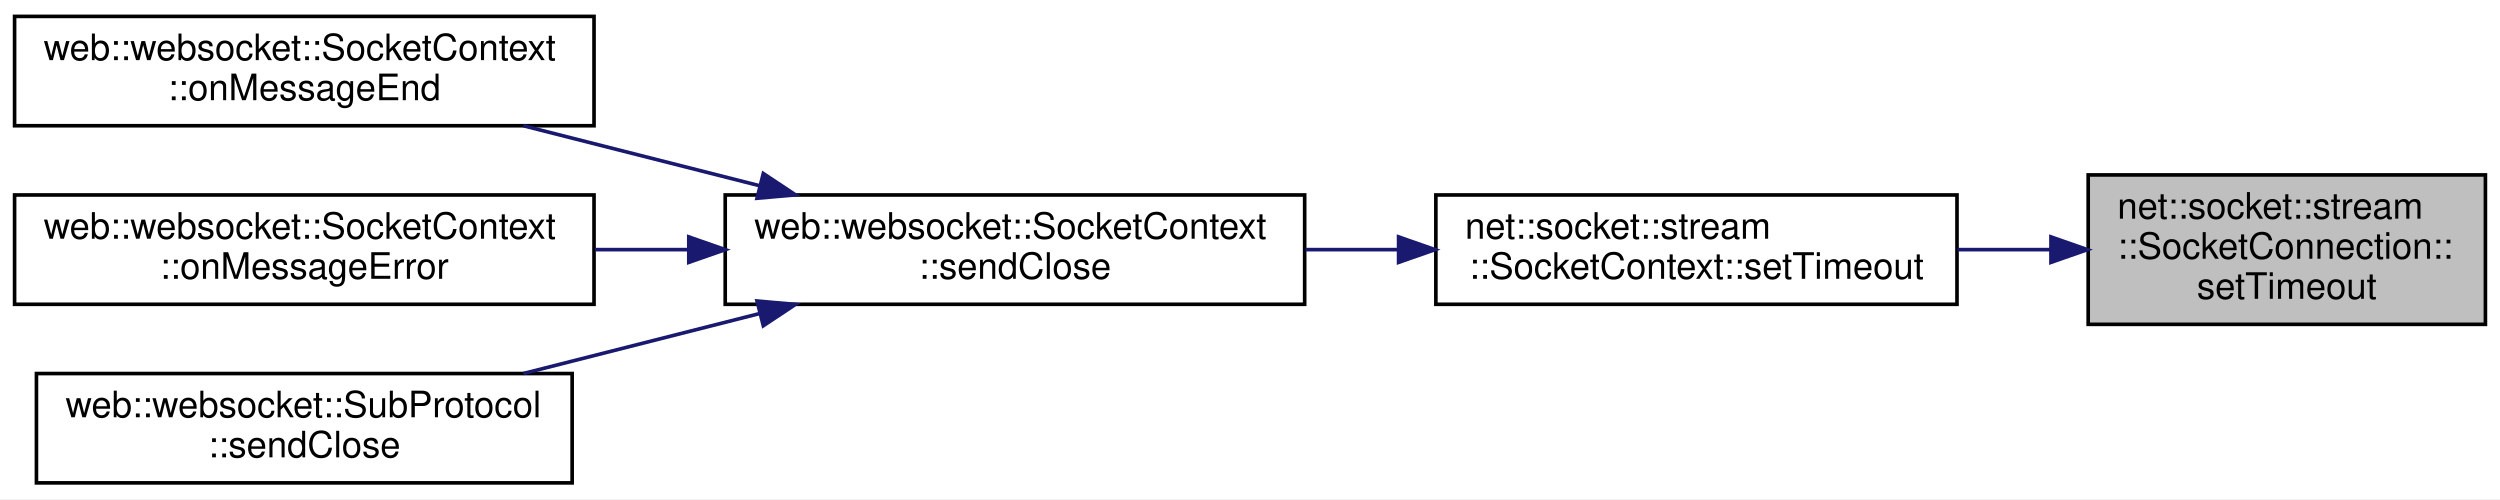
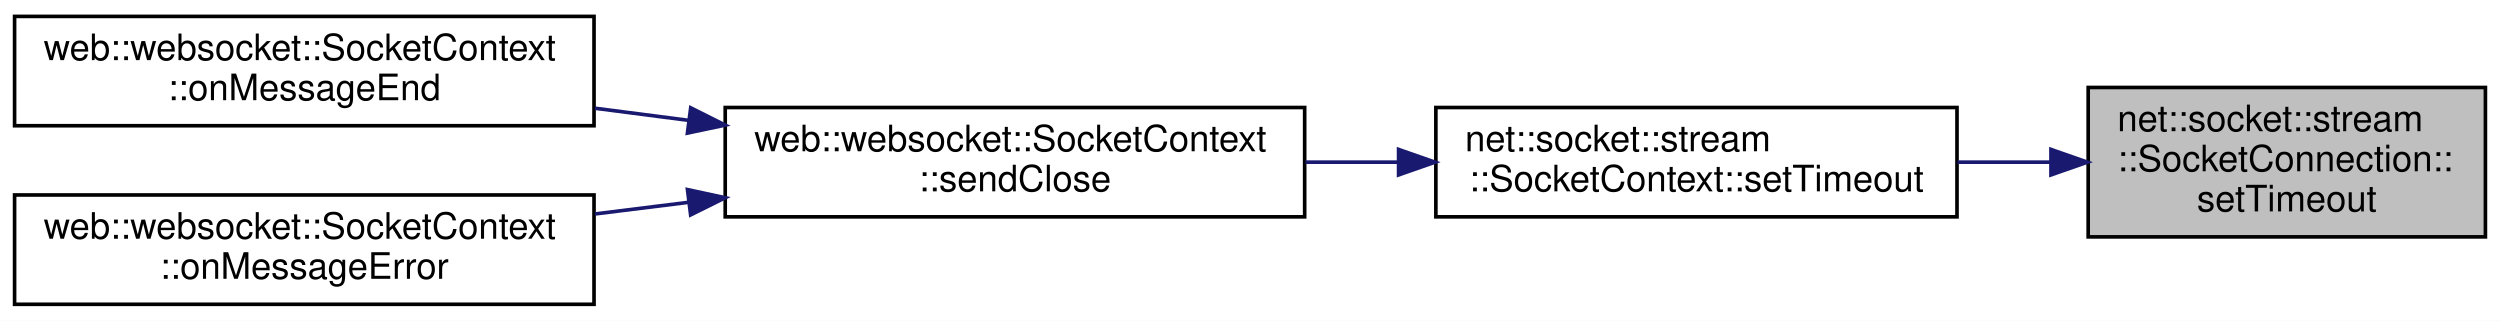
- <svg xmlns="http://www.w3.org/2000/svg" xmlns:xlink="http://www.w3.org/1999/xlink" width="686pt" height="137pt" viewBox="0.00 0.00 686.00 137.00">
-   <g id="graph0" class="graph" transform="scale(1 1) rotate(0) translate(4 133)">
-     <polygon fill="white" stroke="transparent" points="-4,4 -4,-133 682,-133 682,4 -4,4" />
+ <svg xmlns="http://www.w3.org/2000/svg" xmlns:xlink="http://www.w3.org/1999/xlink" width="686pt" height="88pt" viewBox="0.00 0.00 686.00 88.00">
+   <g id="graph0" class="graph" transform="scale(1 1) rotate(0) translate(4 84)">
+     <polygon fill="white" stroke="transparent" points="-4,4 -4,-84 682,-84 682,4 -4,4" />
    <g id="node1" class="node">
      <g id="a_node1">
        <a xlink:title=" ">
-           <polygon fill="#bfbfbf" stroke="black" points="569,-44 569,-85 678,-85 678,-44 569,-44" />
-           <text text-anchor="start" x="577" y="-73" font-family="Helvetica,sans-Serif" font-size="10.00">net::socket::stream</text>
-           <text text-anchor="start" x="577" y="-62" font-family="Helvetica,sans-Serif" font-size="10.00">::SocketConnection::</text>
-           <text text-anchor="middle" x="623.5" y="-51" font-family="Helvetica,sans-Serif" font-size="10.00">setTimeout</text>
+           <polygon fill="#bfbfbf" stroke="black" points="569,-19 569,-60 678,-60 678,-19 569,-19" />
+           <text text-anchor="start" x="577" y="-48" font-family="Helvetica,sans-Serif" font-size="10.00">net::socket::stream</text>
+           <text text-anchor="start" x="577" y="-37" font-family="Helvetica,sans-Serif" font-size="10.00">::SocketConnection::</text>
+           <text text-anchor="middle" x="623.5" y="-26" font-family="Helvetica,sans-Serif" font-size="10.00">setTimeout</text>
        </a>
      </g>
    </g>
    <g id="node2" class="node">
      <g id="a_node2">
        <a xlink:href="classnet_1_1socket_1_1stream_1_1_socket_context.html#afca303a1d0f6368e7a4d2f2ddea54939" target="_top" xlink:title=" ">
-           <polygon fill="white" stroke="black" points="390,-49.5 390,-79.5 533,-79.5 533,-49.5 390,-49.5" />
-           <text text-anchor="start" x="398" y="-67.5" font-family="Helvetica,sans-Serif" font-size="10.00">net::socket::stream</text>
-           <text text-anchor="middle" x="461.5" y="-56.5" font-family="Helvetica,sans-Serif" font-size="10.00">::SocketContext::setTimeout</text>
+           <polygon fill="white" stroke="black" points="390,-24.5 390,-54.5 533,-54.5 533,-24.5 390,-24.5" />
+           <text text-anchor="start" x="398" y="-42.5" font-family="Helvetica,sans-Serif" font-size="10.00">net::socket::stream</text>
+           <text text-anchor="middle" x="461.5" y="-31.5" font-family="Helvetica,sans-Serif" font-size="10.00">::SocketContext::setTimeout</text>
        </a>
      </g>
    </g>
    <g id="edge1" class="edge">
-       <path fill="none" stroke="midnightblue" d="M558.68,-64.5C550.28,-64.5 541.64,-64.5 533.13,-64.5" />
-       <polygon fill="midnightblue" stroke="midnightblue" points="558.78,-68 568.78,-64.5 558.78,-61 558.78,-68" />
+       <path fill="none" stroke="midnightblue" d="M558.68,-39.5C550.28,-39.5 541.64,-39.5 533.13,-39.5" />
+       <polygon fill="midnightblue" stroke="midnightblue" points="558.78,-43 568.78,-39.5 558.78,-36 558.78,-43" />
    </g>
    <g id="node3" class="node">
      <g id="a_node3">
-         <a xlink:href="classweb_1_1websocket_1_1_socket_context.html#a1613442be9f3d9069f31d37ebf481b4c" target="_top" xlink:title=" ">
-           <polygon fill="white" stroke="black" points="195,-49.5 195,-79.5 354,-79.5 354,-49.5 195,-49.5" />
-           <text text-anchor="start" x="203" y="-67.5" font-family="Helvetica,sans-Serif" font-size="10.00">web::websocket::SocketContext</text>
-           <text text-anchor="middle" x="274.5" y="-56.5" font-family="Helvetica,sans-Serif" font-size="10.00">::sendClose</text>
+         <a xlink:href="classweb_1_1websocket_1_1_socket_context.html#ac3cca075300c4abe73c871b4e402ed6f" target="_top" xlink:title=" ">
+           <polygon fill="white" stroke="black" points="195,-24.5 195,-54.5 354,-54.5 354,-24.5 195,-24.5" />
+           <text text-anchor="start" x="203" y="-42.5" font-family="Helvetica,sans-Serif" font-size="10.00">web::websocket::SocketContext</text>
+           <text text-anchor="middle" x="274.5" y="-31.5" font-family="Helvetica,sans-Serif" font-size="10.00">::sendClose</text>
        </a>
      </g>
    </g>
    <g id="edge2" class="edge">
-       <path fill="none" stroke="midnightblue" d="M379.58,-64.5C371.16,-64.5 362.61,-64.5 354.22,-64.5" />
-       <polygon fill="midnightblue" stroke="midnightblue" points="379.77,-68 389.77,-64.5 379.77,-61 379.77,-68" />
+       <path fill="none" stroke="midnightblue" d="M379.58,-39.5C371.16,-39.5 362.61,-39.5 354.22,-39.5" />
+       <polygon fill="midnightblue" stroke="midnightblue" points="379.77,-43 389.77,-39.5 379.77,-36 379.77,-43" />
    </g>
    <g id="node4" class="node">
      <g id="a_node4">
-         <a xlink:href="classweb_1_1websocket_1_1_socket_context.html#ae77c4c4ebba5b5958899e340b3f4e402" target="_top" xlink:title=" ">
-           <polygon fill="white" stroke="black" points="0,-98.5 0,-128.5 159,-128.5 159,-98.5 0,-98.5" />
-           <text text-anchor="start" x="8" y="-116.5" font-family="Helvetica,sans-Serif" font-size="10.00">web::websocket::SocketContext</text>
-           <text text-anchor="middle" x="79.5" y="-105.5" font-family="Helvetica,sans-Serif" font-size="10.00">::onMessageEnd</text>
+         <a xlink:href="classweb_1_1websocket_1_1_socket_context.html#a5eabed90e41490a1010d3bfee72a499b" target="_top" xlink:title=" ">
+           <polygon fill="white" stroke="black" points="0,-49.5 0,-79.5 159,-79.5 159,-49.5 0,-49.5" />
+           <text text-anchor="start" x="8" y="-67.5" font-family="Helvetica,sans-Serif" font-size="10.00">web::websocket::SocketContext</text>
+           <text text-anchor="middle" x="79.5" y="-56.5" font-family="Helvetica,sans-Serif" font-size="10.00">::onMessageEnd</text>
        </a>
      </g>
    </g>
    <g id="edge3" class="edge">
-       <path fill="none" stroke="midnightblue" d="M204.38,-82.05C183.18,-87.43 160.07,-93.3 139.61,-98.49" />
-       <polygon fill="midnightblue" stroke="midnightblue" points="205.45,-85.39 214.28,-79.53 203.73,-78.6 205.45,-85.39" />
+       <path fill="none" stroke="midnightblue" d="M184.98,-50.97C176.39,-52.08 167.72,-53.2 159.24,-54.3" />
+       <polygon fill="midnightblue" stroke="midnightblue" points="185.53,-54.42 195,-49.67 184.63,-47.48 185.53,-54.42" />
    </g>
    <g id="node5" class="node">
      <g id="a_node5">
-         <a xlink:href="classweb_1_1websocket_1_1_socket_context.html#a7438534887eb3c9a60f21456fba55015" target="_top" xlink:title=" ">
-           <polygon fill="white" stroke="black" points="0,-49.5 0,-79.5 159,-79.5 159,-49.5 0,-49.5" />
-           <text text-anchor="start" x="8" y="-67.5" font-family="Helvetica,sans-Serif" font-size="10.00">web::websocket::SocketContext</text>
-           <text text-anchor="middle" x="79.5" y="-56.5" font-family="Helvetica,sans-Serif" font-size="10.00">::onMessageError</text>
+         <a xlink:href="classweb_1_1websocket_1_1_socket_context.html#a49082dc55b2dc05eaa2e8623eec23d89" target="_top" xlink:title=" ">
+           <polygon fill="white" stroke="black" points="0,-0.5 0,-30.5 159,-30.5 159,-0.5 0,-0.5" />
+           <text text-anchor="start" x="8" y="-18.5" font-family="Helvetica,sans-Serif" font-size="10.00">web::websocket::SocketContext</text>
+           <text text-anchor="middle" x="79.5" y="-7.5" font-family="Helvetica,sans-Serif" font-size="10.00">::onMessageError</text>
        </a>
      </g>
    </g>
    <g id="edge4" class="edge">
-       <path fill="none" stroke="midnightblue" d="M184.98,-64.5C176.39,-64.5 167.72,-64.5 159.24,-64.5" />
-       <polygon fill="midnightblue" stroke="midnightblue" points="185,-68 195,-64.5 185,-61 185,-68" />
-     </g>
-     <g id="node6" class="node">
-       <g id="a_node6">
-         <a xlink:href="classweb_1_1websocket_1_1_sub_protocol.html#a29b064865efed70872ad584850865586" target="_top" xlink:title=" ">
-           <polygon fill="white" stroke="black" points="6,-0.5 6,-30.5 153,-30.5 153,-0.5 6,-0.5" />
-           <text text-anchor="start" x="14" y="-18.5" font-family="Helvetica,sans-Serif" font-size="10.00">web::websocket::SubProtocol</text>
-           <text text-anchor="middle" x="79.5" y="-7.5" font-family="Helvetica,sans-Serif" font-size="10.00">::sendClose</text>
-         </a>
-       </g>
-     </g>
-     <g id="edge5" class="edge">
-       <path fill="none" stroke="midnightblue" d="M204.38,-46.95C183.18,-41.57 160.07,-35.7 139.61,-30.51" />
-       <polygon fill="midnightblue" stroke="midnightblue" points="203.73,-50.4 214.28,-49.47 205.45,-43.61 203.73,-50.4" />
+       <path fill="none" stroke="midnightblue" d="M184.98,-28.49C176.39,-27.42 167.72,-26.35 159.24,-25.29" />
+       <polygon fill="midnightblue" stroke="midnightblue" points="184.64,-31.98 195,-29.74 185.51,-25.03 184.64,-31.98" />
    </g>
  </g>
</svg>
